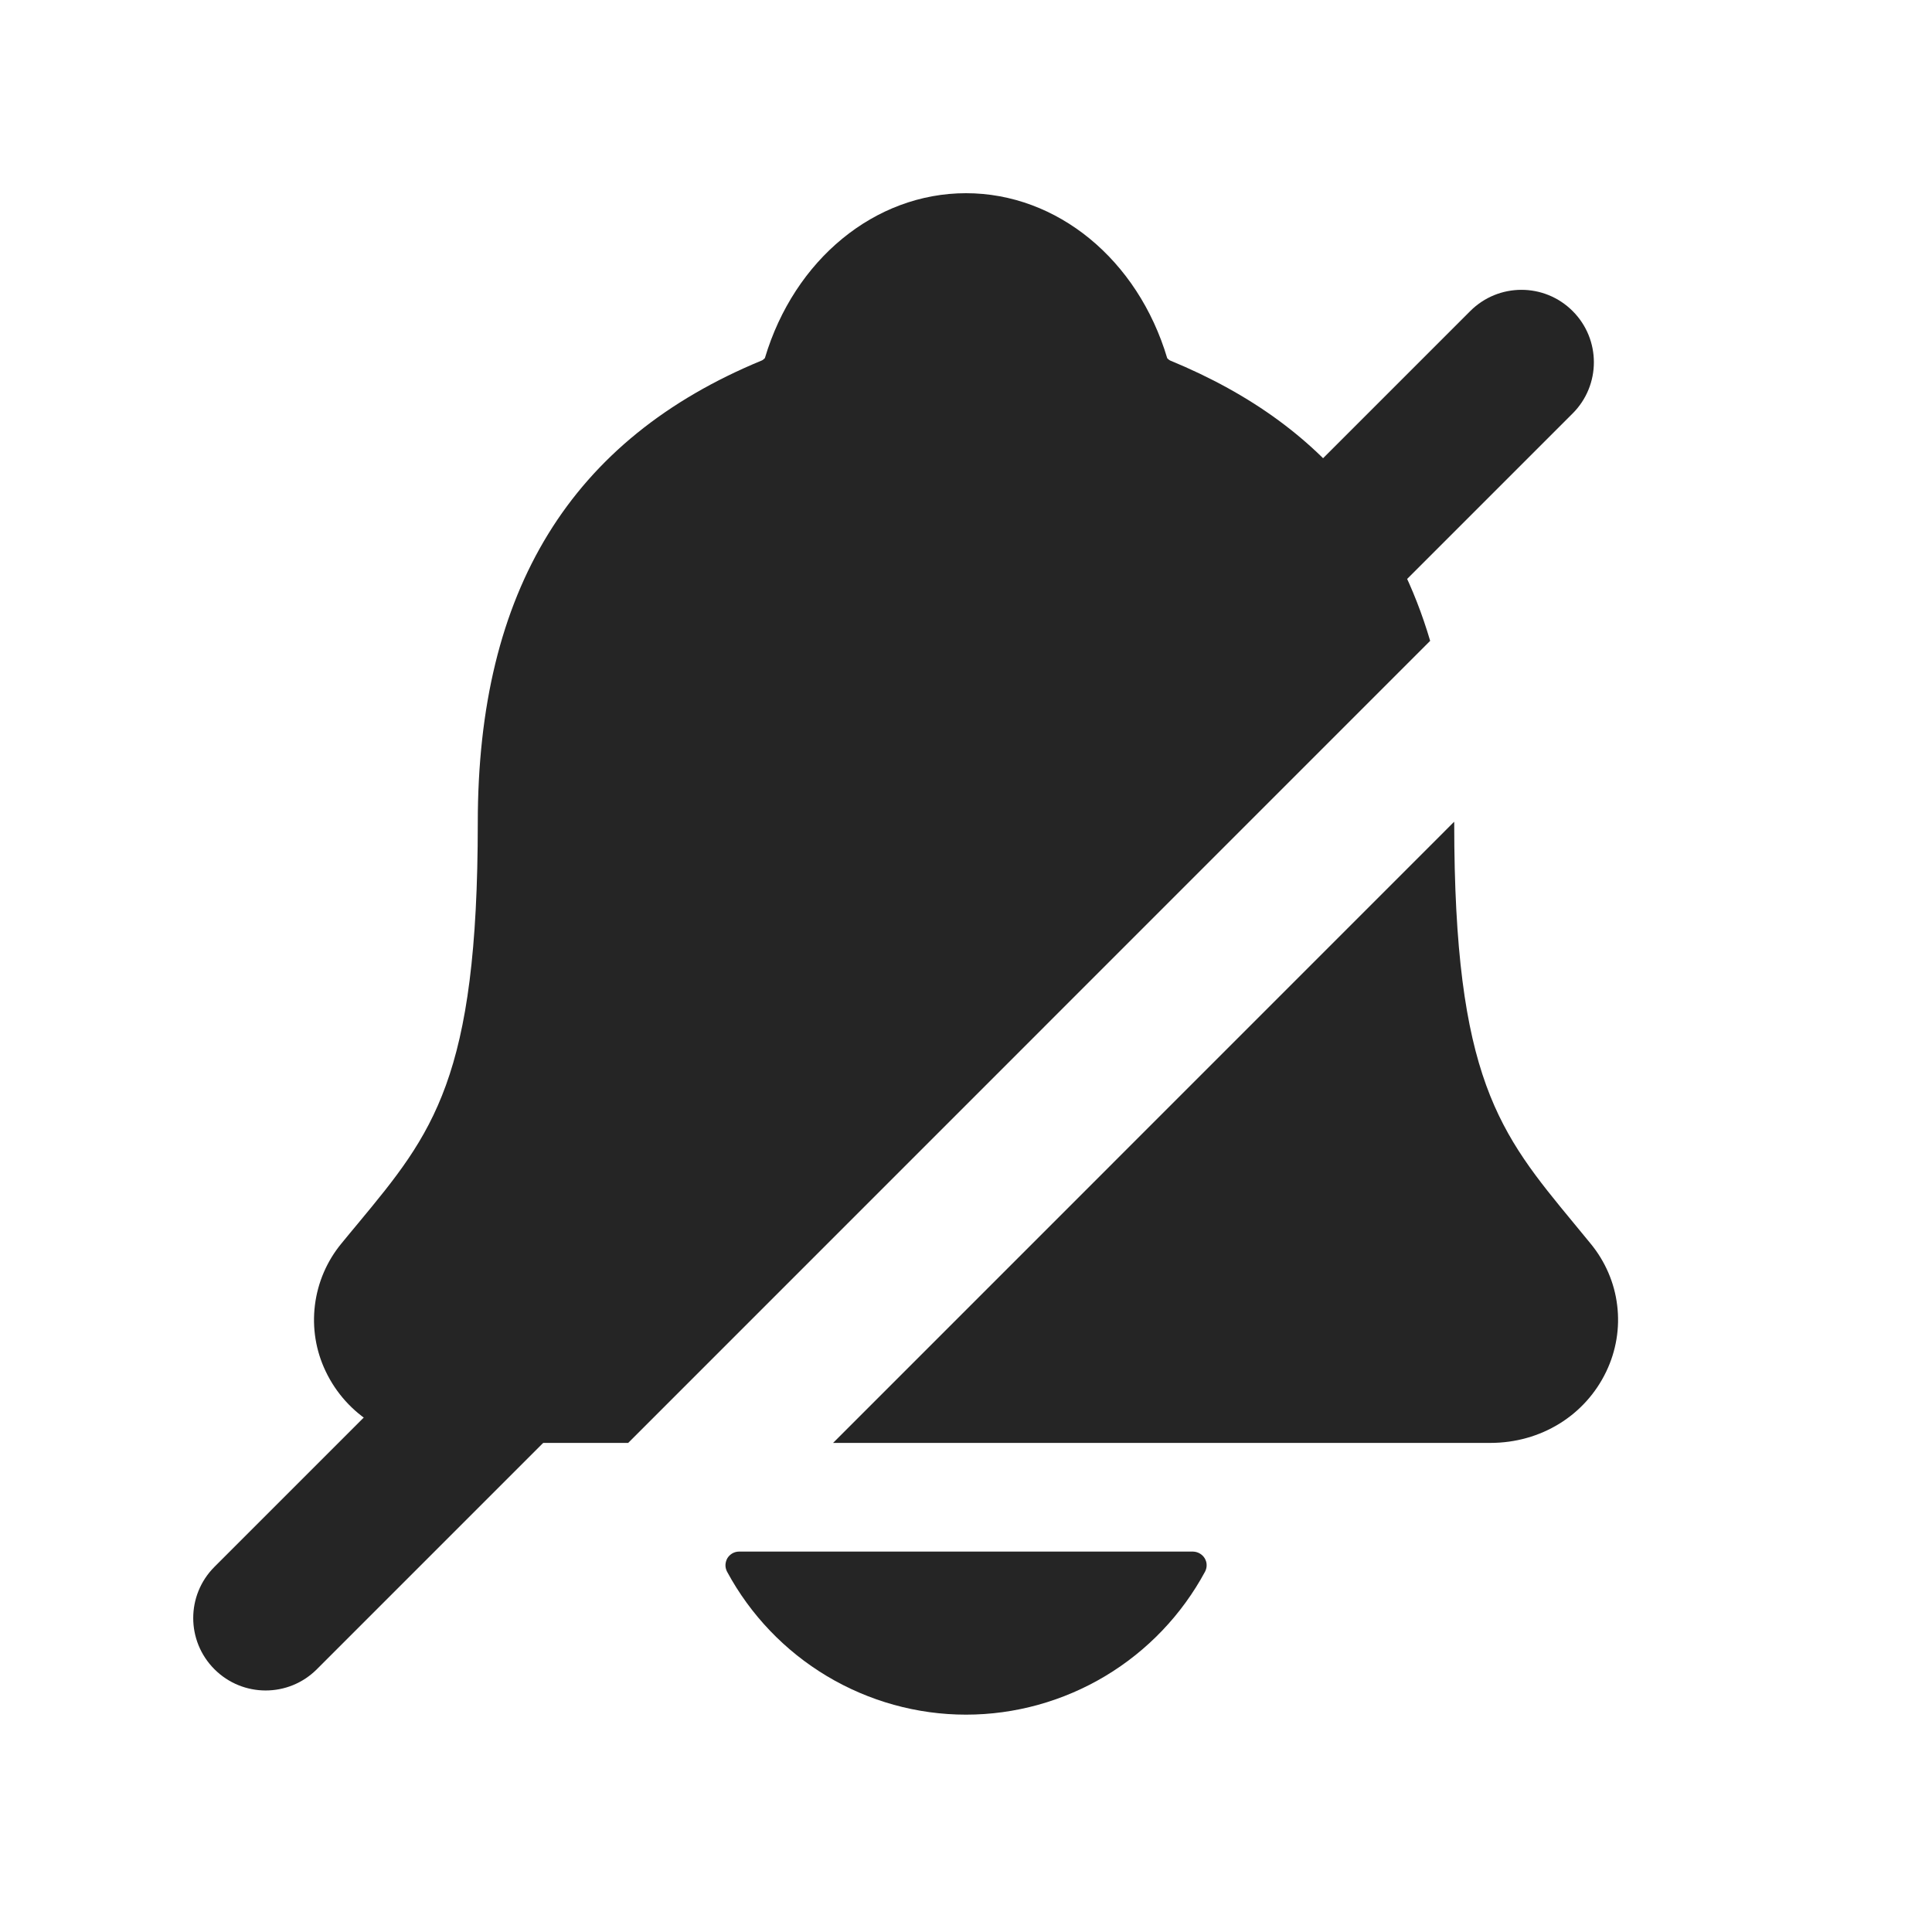
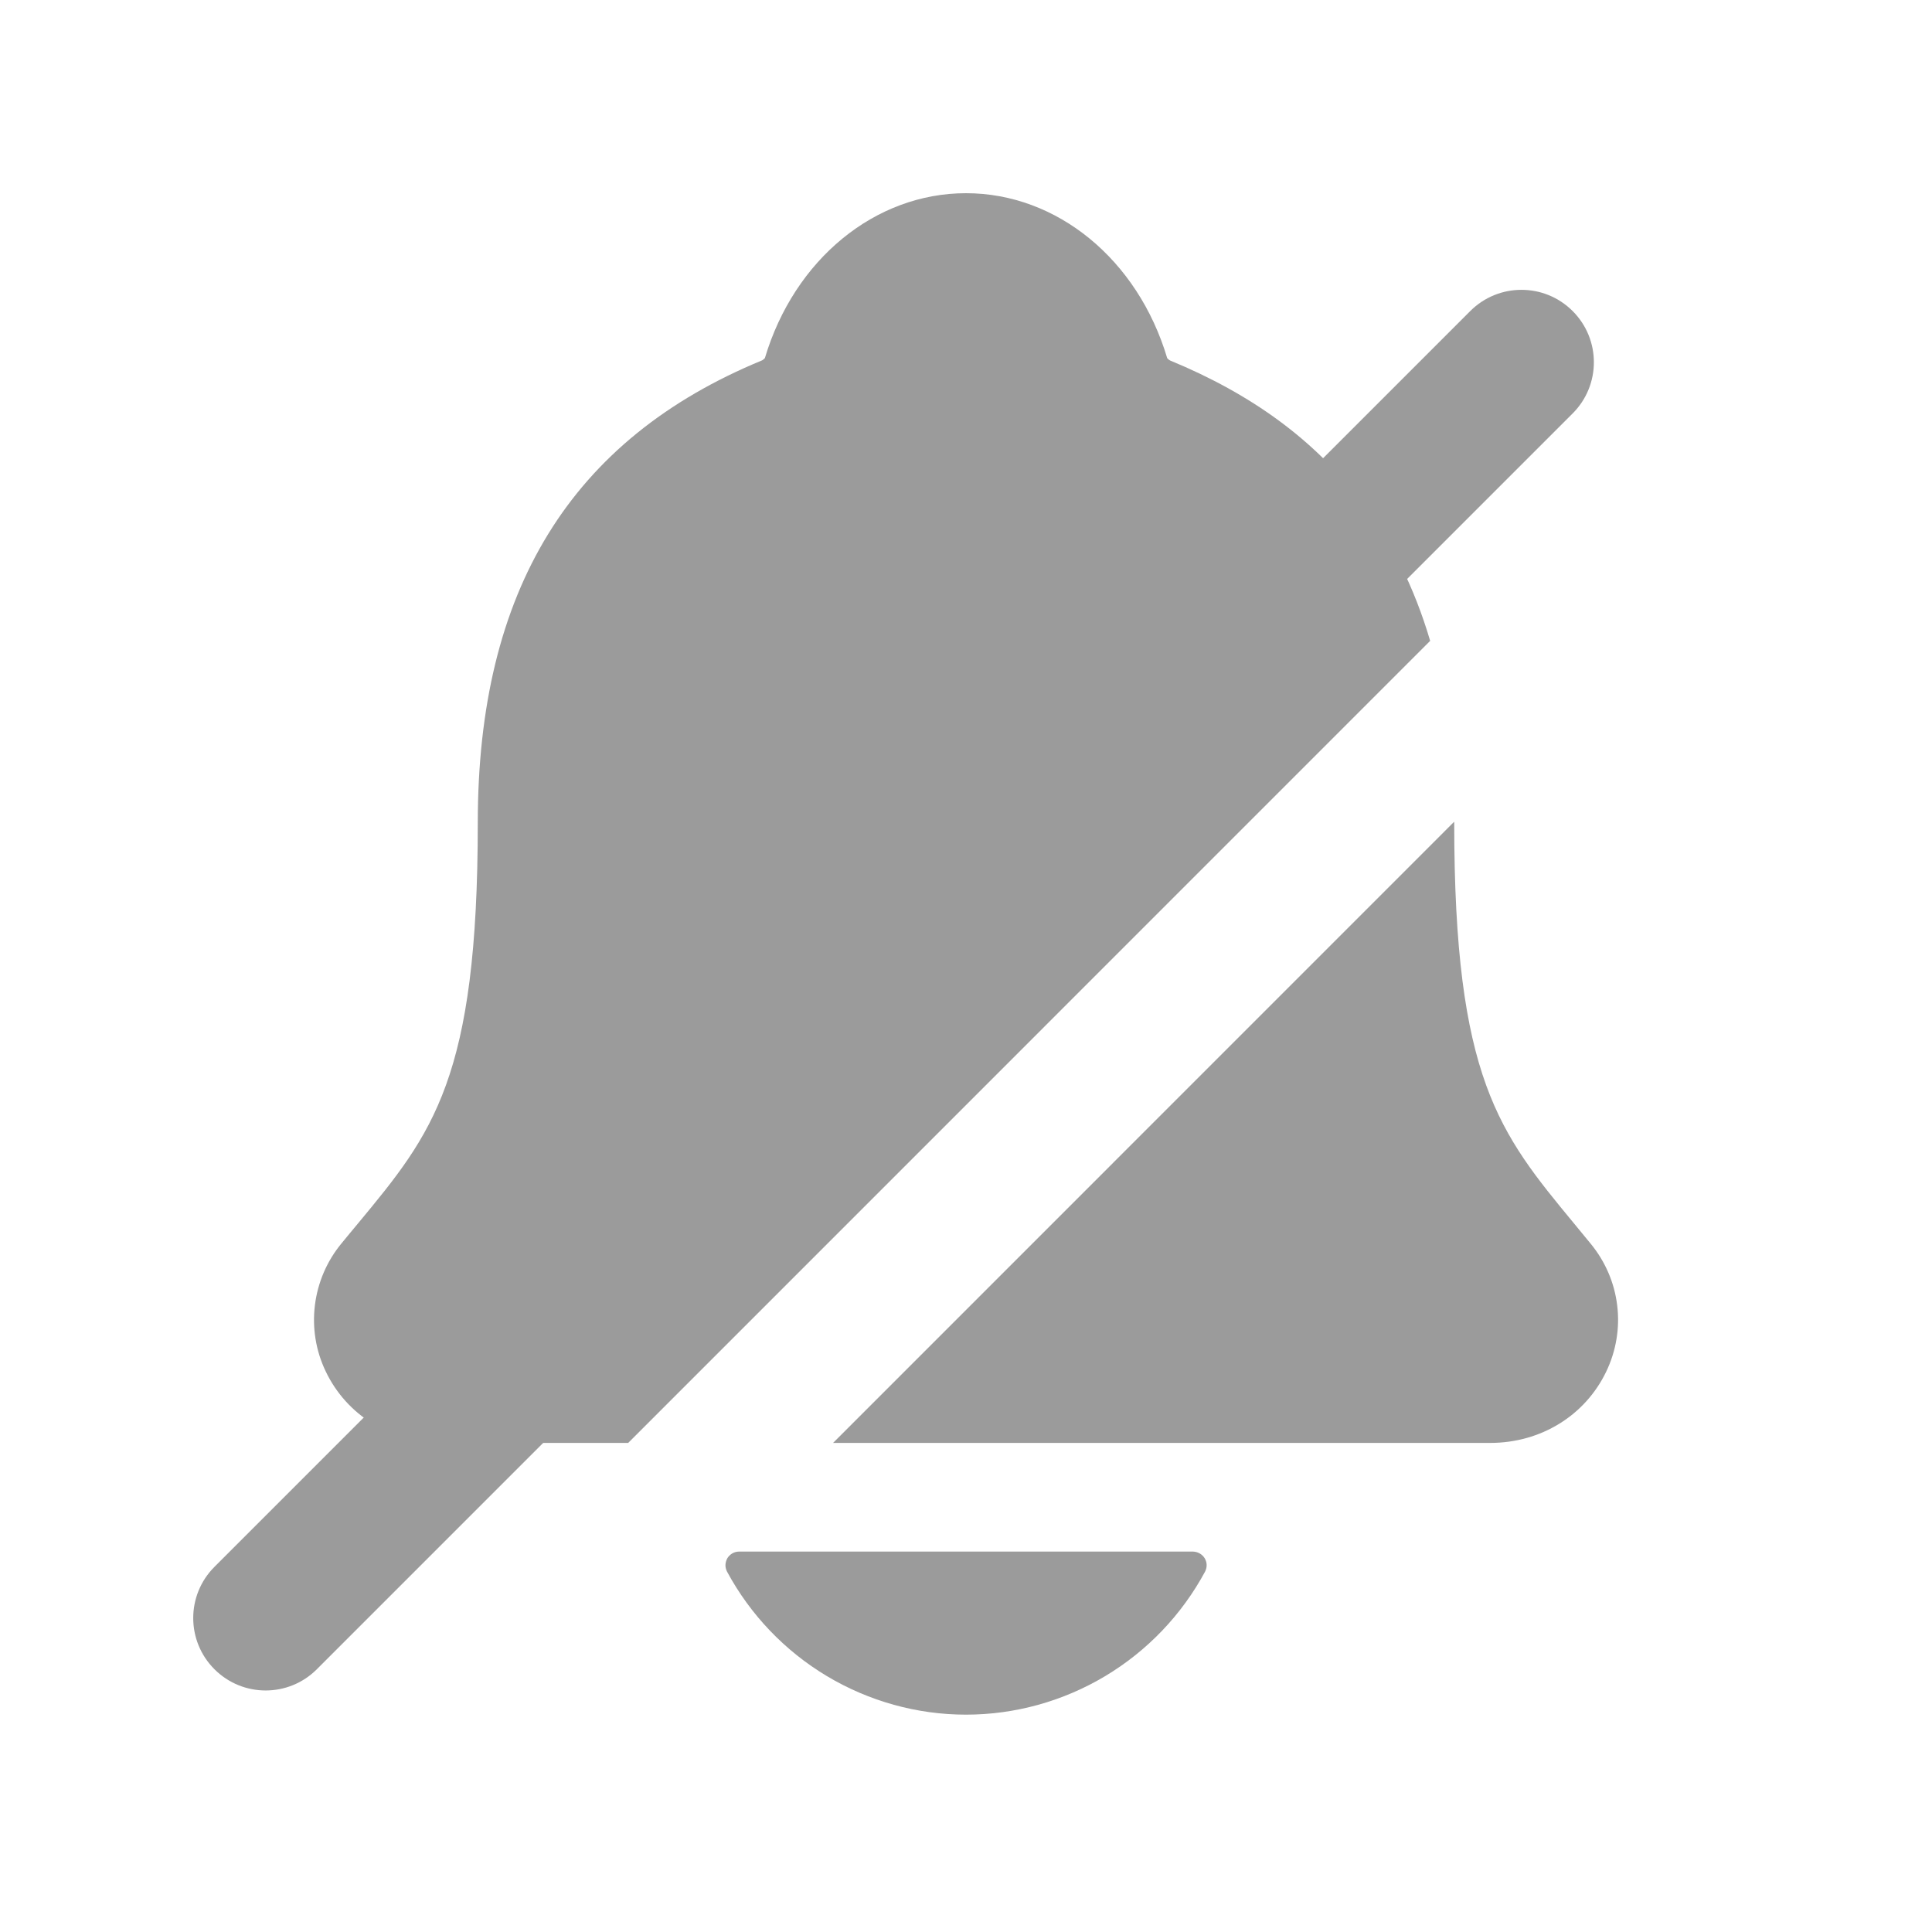
<svg xmlns="http://www.w3.org/2000/svg" width="20" height="20" viewBox="0 0 20 20" fill="none">
-   <path d="M12.351 16.062C12.375 16.063 12.398 16.069 12.419 16.081C12.44 16.093 12.458 16.11 12.471 16.131C12.483 16.152 12.491 16.175 12.491 16.199C12.492 16.223 12.486 16.247 12.475 16.269C12.234 16.716 11.877 17.09 11.441 17.351C11.006 17.611 10.508 17.75 10 17.75C9.493 17.75 8.995 17.611 8.56 17.351C8.124 17.09 7.767 16.716 7.526 16.269C7.515 16.247 7.509 16.223 7.51 16.199C7.511 16.175 7.518 16.151 7.53 16.13C7.543 16.109 7.561 16.092 7.582 16.08C7.603 16.068 7.627 16.062 7.651 16.062H12.351ZM10 2C10.942 2 11.778 2.685 12.083 3.708C12.091 3.717 12.101 3.725 12.111 3.731C12.96 4.081 13.604 4.554 14.08 5.178C14.4 5.596 14.642 6.082 14.805 6.634L6.503 14.937H4.577C4.05 14.937 3.588 14.652 3.371 14.195C3.269 13.982 3.231 13.745 3.26 13.511C3.289 13.276 3.384 13.055 3.534 12.873C3.592 12.801 3.65 12.733 3.706 12.665C4.48 11.731 4.946 11.166 4.946 8.517C4.946 6.112 5.909 4.546 7.89 3.73C7.9 3.724 7.91 3.716 7.918 3.707C8.223 2.685 9.058 2 10 2ZM15.054 8.518C15.054 11.166 15.522 11.73 16.295 12.666C16.351 12.734 16.408 12.804 16.466 12.874C16.616 13.056 16.713 13.278 16.741 13.513C16.77 13.747 16.73 13.985 16.628 14.198C16.41 14.653 15.951 14.937 15.427 14.937H8.624L15.053 8.507C15.053 8.51 15.054 8.514 15.054 8.518Z" fill="#252525" />
-   <path fill-rule="evenodd" clip-rule="evenodd" d="M16.28 3.22C16.573 3.513 16.573 3.987 16.28 4.28L3.28 17.28C2.987 17.573 2.513 17.573 2.22 17.28C1.927 16.987 1.927 16.513 2.22 16.22L15.22 3.22C15.513 2.927 15.987 2.927 16.28 3.22Z" fill="#252525" />
+   <path d="M12.351 16.062C12.375 16.063 12.398 16.069 12.419 16.081C12.44 16.093 12.458 16.11 12.471 16.131C12.483 16.152 12.491 16.175 12.491 16.199C12.492 16.223 12.486 16.247 12.475 16.269C12.234 16.716 11.877 17.09 11.441 17.351C11.006 17.611 10.508 17.75 10 17.75C9.493 17.75 8.995 17.611 8.56 17.351C8.124 17.09 7.767 16.716 7.526 16.269C7.515 16.247 7.509 16.223 7.51 16.199C7.511 16.175 7.518 16.151 7.53 16.13C7.543 16.109 7.561 16.092 7.582 16.08C7.603 16.068 7.627 16.062 7.651 16.062H12.351ZM10 2C10.942 2 11.778 2.685 12.083 3.708C12.091 3.717 12.101 3.725 12.111 3.731C12.96 4.081 13.604 4.554 14.08 5.178C14.4 5.596 14.642 6.082 14.805 6.634L6.503 14.937H4.577C4.05 14.937 3.588 14.652 3.371 14.195C3.269 13.982 3.231 13.745 3.26 13.511C3.289 13.276 3.384 13.055 3.534 12.873C3.592 12.801 3.65 12.733 3.706 12.665C4.48 11.731 4.946 11.166 4.946 8.517C4.946 6.112 5.909 4.546 7.89 3.73C7.9 3.724 7.91 3.716 7.918 3.707C8.223 2.685 9.058 2 10 2ZM15.054 8.518C15.054 11.166 15.522 11.73 16.295 12.666C16.351 12.734 16.408 12.804 16.466 12.874C16.616 13.056 16.713 13.278 16.741 13.513C16.77 13.747 16.73 13.985 16.628 14.198C16.41 14.653 15.951 14.937 15.427 14.937H8.624L15.053 8.507C15.053 8.51 15.054 8.514 15.054 8.518Z" fill="#9B9B9B" />
+   <path fill-rule="evenodd" clip-rule="evenodd" d="M16.28 3.22C16.573 3.513 16.573 3.987 16.28 4.28L3.28 17.28C2.987 17.573 2.513 17.573 2.22 17.28C1.927 16.987 1.927 16.513 2.22 16.22L15.22 3.22C15.513 2.927 15.987 2.927 16.28 3.22Z" fill="#9B9B9B" />
</svg>
